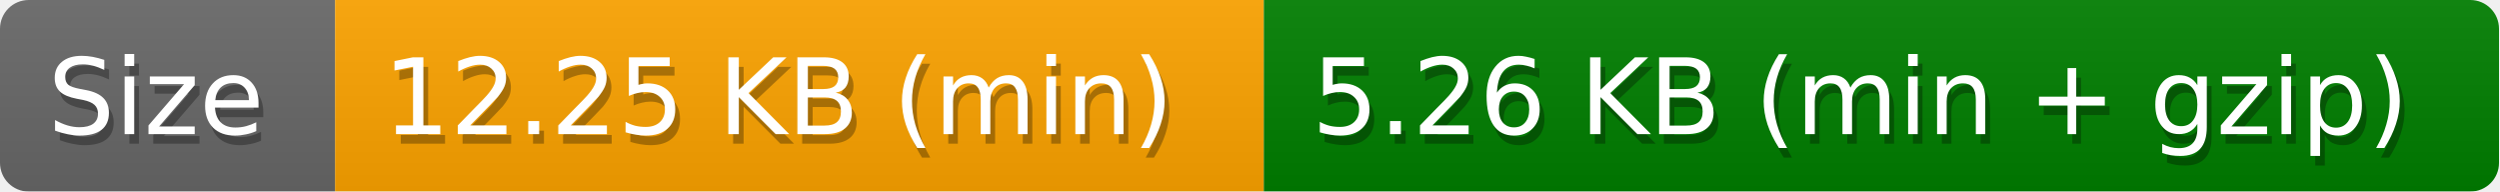
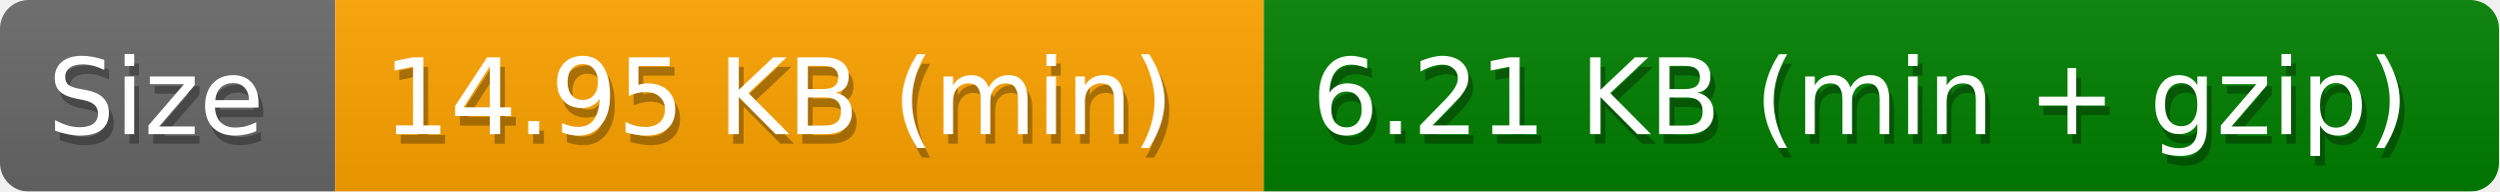
<svg xmlns="http://www.w3.org/2000/svg" width="261" height="20">
  <defs>
    <style>text{font-size:11px;font-family:Verdana,DejaVu Sans,Geneva,sans-serif}text.shadow{fill:#010101;fill-opacity:.3}text.high{fill:#fff}</style>
    <linearGradient id="smooth" x2="0" y2="100%">
      <stop offset="0" stop-color="#aaa" stop-opacity=".1" />
      <stop offset="1" stop-opacity=".1" />
    </linearGradient>
    <mask id="round">
      <rect width="100%" height="100%" rx="3" fill="#fff" />
    </mask>
  </defs>
  <g id="bg" mask="url(#round)">
    <path fill="#696969" d="M0 0h35v20H0z" />
    <path fill="orange" d="M35 0h97v20H35z" />
    <path fill="green" d="M132 0h129v20H132z" />
    <path fill="url(#smooth)" d="M0 0h261v20H0z" />
  </g>
  <g id="fg">
    <text class="shadow" x="5.5" y="15">Size</text>
    <text class="high" x="5" y="14">Size</text>
-     <text class="shadow" x="40.5" y="15">12.25 KB (min)</text>
-     <text class="high" x="40" y="14">12.25 KB (min)</text>
-     <text class="shadow" x="137.5" y="15">5.26 KB (min + gzip)</text>
-     <text class="high" x="137" y="14">5.26 KB (min + gzip)</text>
+     <text class="shadow" x="40.5" y="15">14.95 KB (min)</text>
+     <text class="high" x="40" y="14">14.95 KB (min)</text>
+     <text class="shadow" x="137.5" y="15">6.21 KB (min + gzip)</text>
+     <text class="high" x="137" y="14">6.21 KB (min + gzip)</text>
  </g>
</svg>
